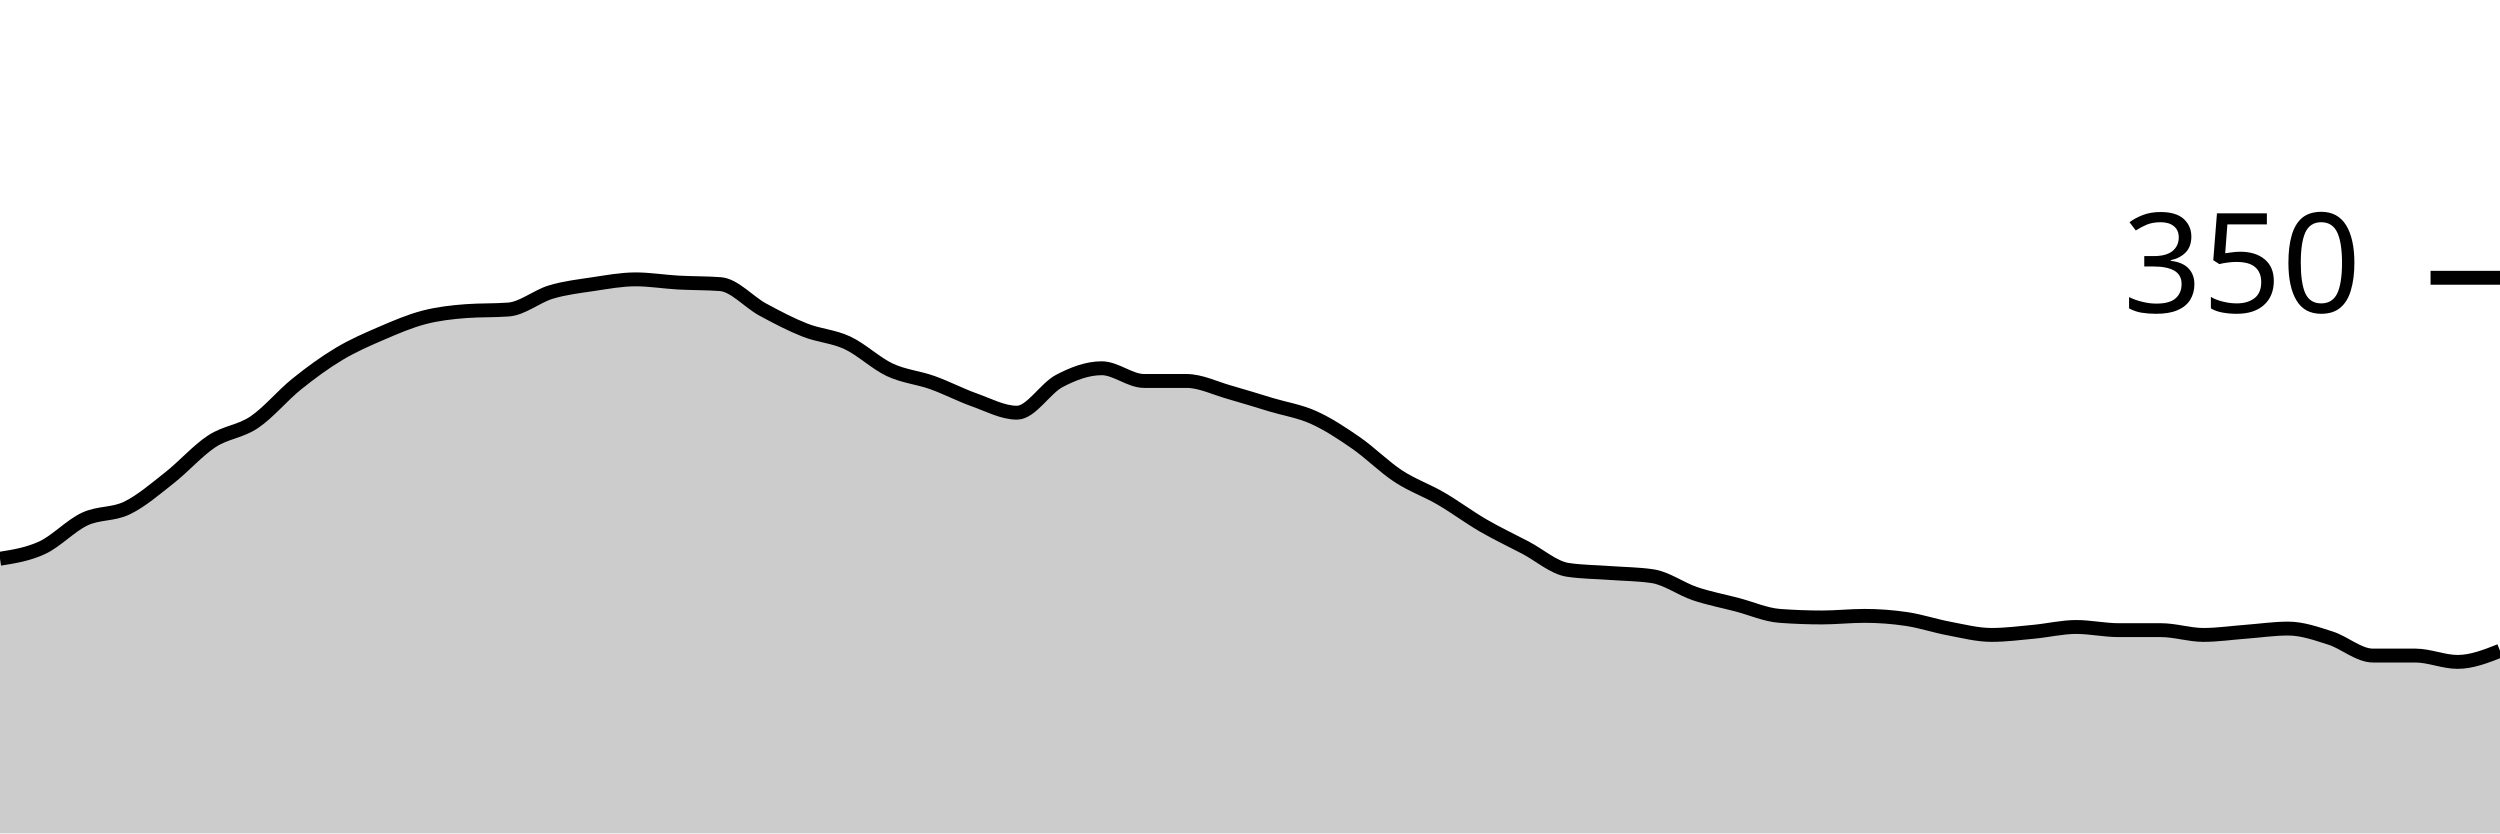
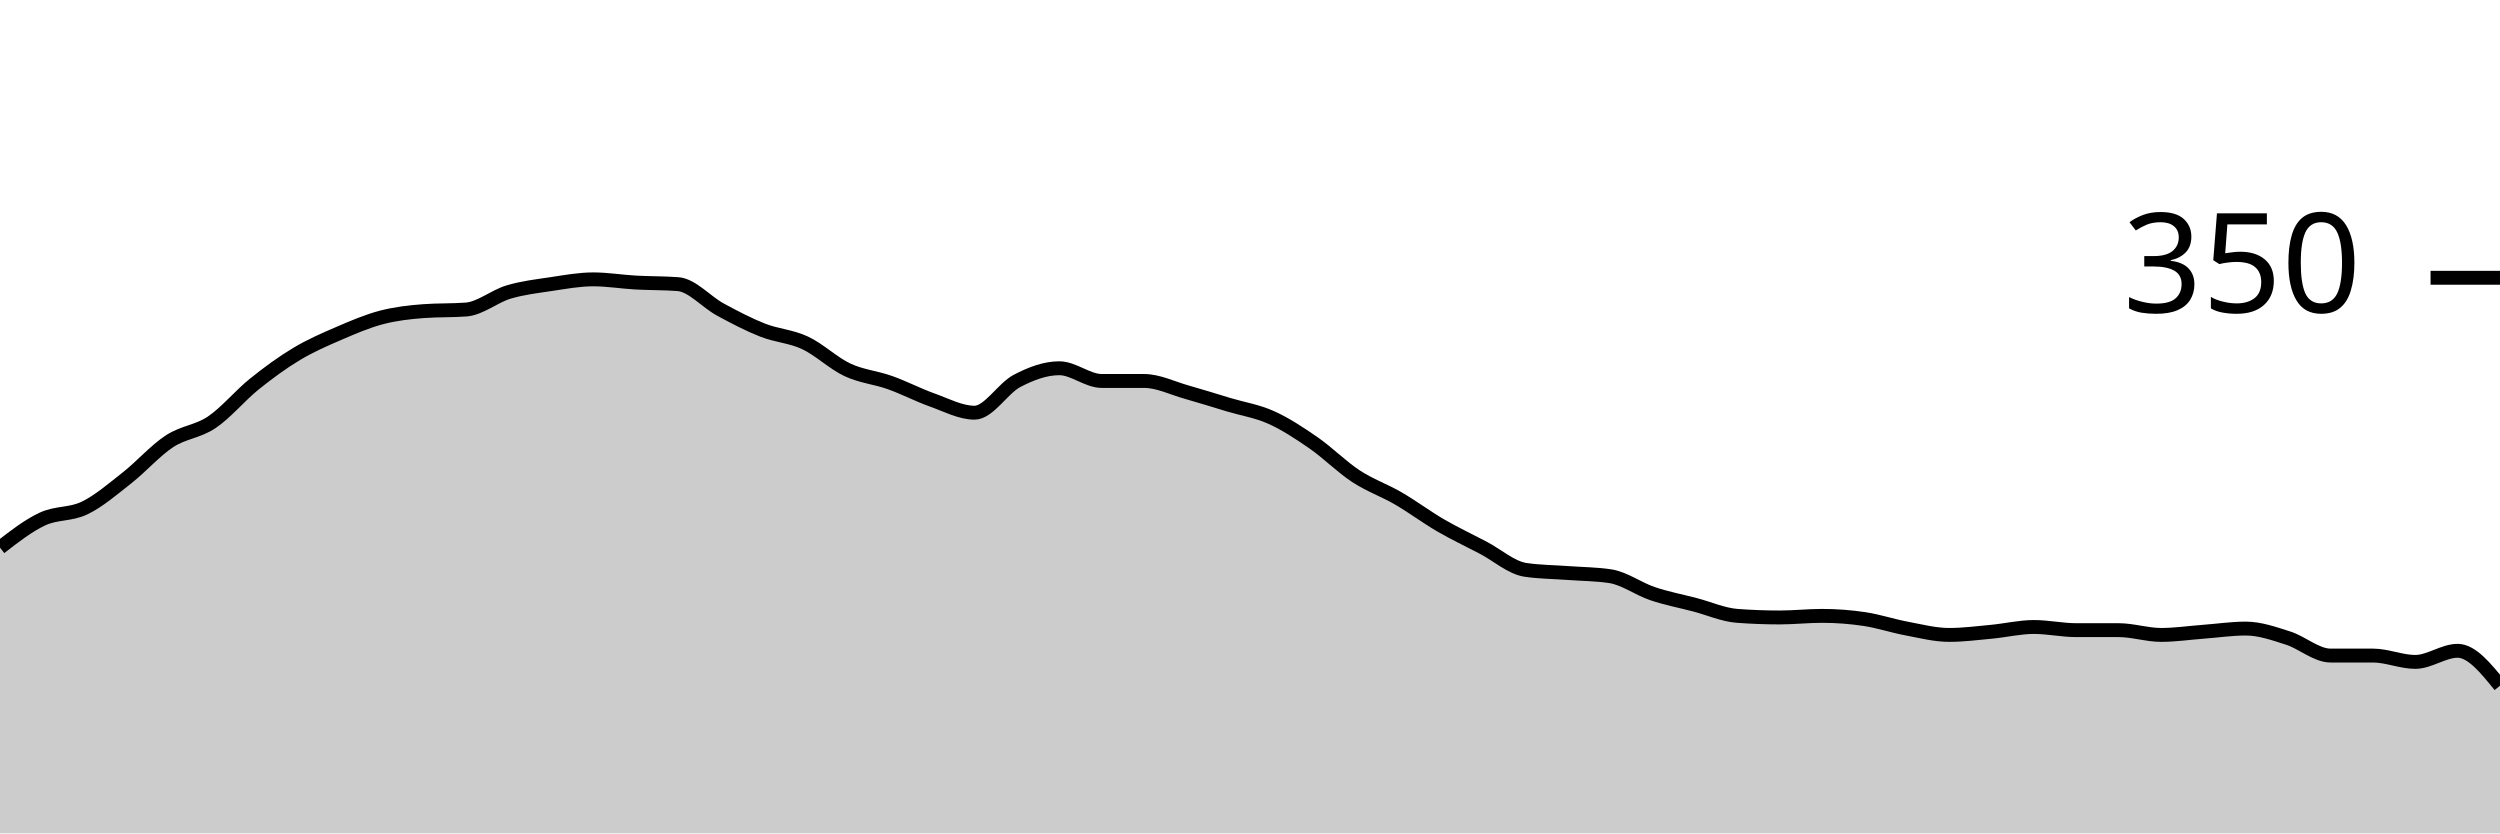
<svg xmlns="http://www.w3.org/2000/svg" viewBox="0 0 180 60">
  <g transform="translate(0,20)">
-     <path class="area" fill="rgba(0, 0, 0, 0.2)" d="M0,20.229C1.017,20.067,2.034,19.905,3.051,19.429C4.068,18.952,5.085,17.848,6.102,17.371C7.119,16.895,8.136,17.067,9.153,16.571C10.169,16.076,11.186,15.2,12.203,14.4C13.22,13.6,14.237,12.438,15.254,11.771C16.271,11.105,17.288,11.086,18.305,10.4C19.322,9.714,20.339,8.476,21.356,7.657C22.373,6.838,23.39,6.095,24.407,5.486C25.424,4.876,26.441,4.438,27.458,4C28.475,3.562,29.492,3.124,30.508,2.857C31.525,2.59,32.542,2.476,33.559,2.4C34.576,2.324,35.593,2.362,36.61,2.286C37.627,2.21,38.644,1.333,39.661,1.029C40.678,0.724,41.695,0.61,42.712,0.457C43.729,0.305,44.746,0.114,45.763,0.114C46.78,0.114,47.797,0.286,48.814,0.343C49.831,0.4,50.847,0.381,51.864,0.457C52.881,0.533,53.898,1.733,54.915,2.286C55.932,2.838,56.949,3.371,57.966,3.771C58.983,4.171,60,4.21,61.017,4.686C62.034,5.162,63.051,6.152,64.068,6.629C65.085,7.105,66.102,7.181,67.119,7.543C68.136,7.905,69.153,8.438,70.169,8.8C71.186,9.162,72.203,9.714,73.22,9.714C74.237,9.714,75.254,7.962,76.271,7.429C77.288,6.895,78.305,6.514,79.322,6.514C80.339,6.514,81.356,7.429,82.373,7.429C83.39,7.429,84.407,7.429,85.424,7.429C86.441,7.429,87.458,7.943,88.475,8.229C89.492,8.514,90.508,8.838,91.525,9.143C92.542,9.448,93.559,9.6,94.576,10.057C95.593,10.514,96.61,11.181,97.627,11.886C98.644,12.59,99.661,13.619,100.678,14.286C101.695,14.952,102.712,15.295,103.729,15.886C104.746,16.476,105.763,17.238,106.78,17.829C107.797,18.419,108.814,18.895,109.831,19.429C110.847,19.962,111.864,20.876,112.881,21.029C113.898,21.181,114.915,21.181,115.932,21.257C116.949,21.333,117.966,21.333,118.983,21.486C120,21.638,121.017,22.4,122.034,22.743C123.051,23.086,124.068,23.276,125.085,23.543C126.102,23.81,127.119,24.267,128.136,24.343C129.153,24.419,130.169,24.457,131.186,24.457C132.203,24.457,133.22,24.343,134.237,24.343C135.254,24.343,136.271,24.419,137.288,24.571C138.305,24.724,139.322,25.067,140.339,25.257C141.356,25.448,142.373,25.714,143.39,25.714C144.407,25.714,145.424,25.581,146.441,25.486C147.458,25.39,148.475,25.143,149.492,25.143C150.508,25.143,151.525,25.371,152.542,25.371C153.559,25.371,154.576,25.371,155.593,25.371C156.61,25.371,157.627,25.714,158.644,25.714C159.661,25.714,160.678,25.562,161.695,25.486C162.712,25.41,163.729,25.257,164.746,25.257C165.763,25.257,166.78,25.619,167.797,25.943C168.814,26.267,169.831,27.2,170.847,27.2C171.864,27.2,172.881,27.2,173.898,27.2C174.915,27.2,175.932,27.657,176.949,27.657C177.966,27.657,178.983,27.257,180,26.857L180,40C178.983,40,177.966,40,176.949,40C175.932,40,174.915,40,173.898,40C172.881,40,171.864,40,170.847,40C169.831,40,168.814,40,167.797,40C166.78,40,165.763,40,164.746,40C163.729,40,162.712,40,161.695,40C160.678,40,159.661,40,158.644,40C157.627,40,156.61,40,155.593,40C154.576,40,153.559,40,152.542,40C151.525,40,150.508,40,149.492,40C148.475,40,147.458,40,146.441,40C145.424,40,144.407,40,143.39,40C142.373,40,141.356,40,140.339,40C139.322,40,138.305,40,137.288,40C136.271,40,135.254,40,134.237,40C133.22,40,132.203,40,131.186,40C130.169,40,129.153,40,128.136,40C127.119,40,126.102,40,125.085,40C124.068,40,123.051,40,122.034,40C121.017,40,120,40,118.983,40C117.966,40,116.949,40,115.932,40C114.915,40,113.898,40,112.881,40C111.864,40,110.847,40,109.831,40C108.814,40,107.797,40,106.78,40C105.763,40,104.746,40,103.729,40C102.712,40,101.695,40,100.678,40C99.661,40,98.644,40,97.627,40C96.61,40,95.593,40,94.576,40C93.559,40,92.542,40,91.525,40C90.508,40,89.492,40,88.475,40C87.458,40,86.441,40,85.424,40C84.407,40,83.39,40,82.373,40C81.356,40,80.339,40,79.322,40C78.305,40,77.288,40,76.271,40C75.254,40,74.237,40,73.22,40C72.203,40,71.186,40,70.169,40C69.153,40,68.136,40,67.119,40C66.102,40,65.085,40,64.068,40C63.051,40,62.034,40,61.017,40C60,40,58.983,40,57.966,40C56.949,40,55.932,40,54.915,40C53.898,40,52.881,40,51.864,40C50.847,40,49.831,40,48.814,40C47.797,40,46.78,40,45.763,40C44.746,40,43.729,40,42.712,40C41.695,40,40.678,40,39.661,40C38.644,40,37.627,40,36.61,40C35.593,40,34.576,40,33.559,40C32.542,40,31.525,40,30.508,40C29.492,40,28.475,40,27.458,40C26.441,40,25.424,40,24.407,40C23.39,40,22.373,40,21.356,40C20.339,40,19.322,40,18.305,40C17.288,40,16.271,40,15.254,40C14.237,40,13.22,40,12.203,40C11.186,40,10.169,40,9.153,40C8.136,40,7.119,40,6.102,40C5.085,40,4.068,40,3.051,40C2.034,40,1.017,40,0,40Z" />
-     <path class="line" stroke="black" fill="none" d="M0,20.229C1.017,20.067,2.034,19.905,3.051,19.429C4.068,18.952,5.085,17.848,6.102,17.371C7.119,16.895,8.136,17.067,9.153,16.571C10.169,16.076,11.186,15.2,12.203,14.4C13.22,13.6,14.237,12.438,15.254,11.771C16.271,11.105,17.288,11.086,18.305,10.4C19.322,9.714,20.339,8.476,21.356,7.657C22.373,6.838,23.39,6.095,24.407,5.486C25.424,4.876,26.441,4.438,27.458,4C28.475,3.562,29.492,3.124,30.508,2.857C31.525,2.59,32.542,2.476,33.559,2.4C34.576,2.324,35.593,2.362,36.61,2.286C37.627,2.21,38.644,1.333,39.661,1.029C40.678,0.724,41.695,0.61,42.712,0.457C43.729,0.305,44.746,0.114,45.763,0.114C46.78,0.114,47.797,0.286,48.814,0.343C49.831,0.4,50.847,0.381,51.864,0.457C52.881,0.533,53.898,1.733,54.915,2.286C55.932,2.838,56.949,3.371,57.966,3.771C58.983,4.171,60,4.21,61.017,4.686C62.034,5.162,63.051,6.152,64.068,6.629C65.085,7.105,66.102,7.181,67.119,7.543C68.136,7.905,69.153,8.438,70.169,8.8C71.186,9.162,72.203,9.714,73.22,9.714C74.237,9.714,75.254,7.962,76.271,7.429C77.288,6.895,78.305,6.514,79.322,6.514C80.339,6.514,81.356,7.429,82.373,7.429C83.39,7.429,84.407,7.429,85.424,7.429C86.441,7.429,87.458,7.943,88.475,8.229C89.492,8.514,90.508,8.838,91.525,9.143C92.542,9.448,93.559,9.6,94.576,10.057C95.593,10.514,96.61,11.181,97.627,11.886C98.644,12.59,99.661,13.619,100.678,14.286C101.695,14.952,102.712,15.295,103.729,15.886C104.746,16.476,105.763,17.238,106.78,17.829C107.797,18.419,108.814,18.895,109.831,19.429C110.847,19.962,111.864,20.876,112.881,21.029C113.898,21.181,114.915,21.181,115.932,21.257C116.949,21.333,117.966,21.333,118.983,21.486C120,21.638,121.017,22.4,122.034,22.743C123.051,23.086,124.068,23.276,125.085,23.543C126.102,23.81,127.119,24.267,128.136,24.343C129.153,24.419,130.169,24.457,131.186,24.457C132.203,24.457,133.22,24.343,134.237,24.343C135.254,24.343,136.271,24.419,137.288,24.571C138.305,24.724,139.322,25.067,140.339,25.257C141.356,25.448,142.373,25.714,143.39,25.714C144.407,25.714,145.424,25.581,146.441,25.486C147.458,25.39,148.475,25.143,149.492,25.143C150.508,25.143,151.525,25.371,152.542,25.371C153.559,25.371,154.576,25.371,155.593,25.371C156.61,25.371,157.627,25.714,158.644,25.714C159.661,25.714,160.678,25.562,161.695,25.486C162.712,25.41,163.729,25.257,164.746,25.257C165.763,25.257,166.78,25.619,167.797,25.943C168.814,26.267,169.831,27.2,170.847,27.2C171.864,27.2,172.881,27.2,173.898,27.2C174.915,27.2,175.932,27.657,176.949,27.657C177.966,27.657,178.983,27.257,180,26.857" />
+     <path class="area" fill="rgba(0, 0, 0, 0.2)" d="M0,19.429C1.017,18.638,2.034,17.848,3.051,17.371C4.068,16.895,5.085,17.067,6.102,16.571C7.119,16.076,8.136,15.2,9.153,14.4C10.169,13.6,11.186,12.438,12.203,11.771C13.22,11.105,14.237,11.086,15.254,10.4C16.271,9.714,17.288,8.476,18.305,7.657C19.322,6.838,20.339,6.095,21.356,5.486C22.373,4.876,23.39,4.438,24.407,4C25.424,3.562,26.441,3.124,27.458,2.857C28.475,2.59,29.492,2.476,30.508,2.4C31.525,2.324,32.542,2.362,33.559,2.286C34.576,2.21,35.593,1.333,36.61,1.029C37.627,0.724,38.644,0.61,39.661,0.457C40.678,0.305,41.695,0.114,42.712,0.114C43.729,0.114,44.746,0.286,45.763,0.343C46.78,0.4,47.797,0.381,48.814,0.457C49.831,0.533,50.847,1.733,51.864,2.286C52.881,2.838,53.898,3.371,54.915,3.771C55.932,4.171,56.949,4.21,57.966,4.686C58.983,5.162,60,6.152,61.017,6.629C62.034,7.105,63.051,7.181,64.068,7.543C65.085,7.905,66.102,8.438,67.119,8.8C68.136,9.162,69.153,9.714,70.169,9.714C71.186,9.714,72.203,7.962,73.22,7.429C74.237,6.895,75.254,6.514,76.271,6.514C77.288,6.514,78.305,7.429,79.322,7.429C80.339,7.429,81.356,7.429,82.373,7.429C83.39,7.429,84.407,7.943,85.424,8.229C86.441,8.514,87.458,8.838,88.475,9.143C89.492,9.448,90.508,9.6,91.525,10.057C92.542,10.514,93.559,11.181,94.576,11.886C95.593,12.59,96.61,13.619,97.627,14.286C98.644,14.952,99.661,15.295,100.678,15.886C101.695,16.476,102.712,17.238,103.729,17.829C104.746,18.419,105.763,18.895,106.78,19.429C107.797,19.962,108.814,20.876,109.831,21.029C110.847,21.181,111.864,21.181,112.881,21.257C113.898,21.333,114.915,21.333,115.932,21.486C116.949,21.638,117.966,22.4,118.983,22.743C120,23.086,121.017,23.276,122.034,23.543C123.051,23.81,124.068,24.267,125.085,24.343C126.102,24.419,127.119,24.457,128.136,24.457C129.153,24.457,130.169,24.343,131.186,24.343C132.203,24.343,133.22,24.419,134.237,24.571C135.254,24.724,136.271,25.067,137.288,25.257C138.305,25.448,139.322,25.714,140.339,25.714C141.356,25.714,142.373,25.581,143.39,25.486C144.407,25.39,145.424,25.143,146.441,25.143C147.458,25.143,148.475,25.371,149.492,25.371C150.508,25.371,151.525,25.371,152.542,25.371C153.559,25.371,154.576,25.714,155.593,25.714C156.61,25.714,157.627,25.562,158.644,25.486C159.661,25.41,160.678,25.257,161.695,25.257C162.712,25.257,163.729,25.619,164.746,25.943C165.763,26.267,166.78,27.2,167.797,27.2C168.814,27.2,169.831,27.2,170.847,27.2C171.864,27.2,172.881,27.657,173.898,27.657C174.915,27.657,175.932,26.857,176.949,26.857C177.966,26.857,178.983,28.114,180,29.371L180,40C178.983,40,177.966,40,176.949,40C175.932,40,174.915,40,173.898,40C172.881,40,171.864,40,170.847,40C169.831,40,168.814,40,167.797,40C166.78,40,165.763,40,164.746,40C163.729,40,162.712,40,161.695,40C160.678,40,159.661,40,158.644,40C157.627,40,156.61,40,155.593,40C154.576,40,153.559,40,152.542,40C151.525,40,150.508,40,149.492,40C148.475,40,147.458,40,146.441,40C145.424,40,144.407,40,143.39,40C142.373,40,141.356,40,140.339,40C139.322,40,138.305,40,137.288,40C136.271,40,135.254,40,134.237,40C133.22,40,132.203,40,131.186,40C130.169,40,129.153,40,128.136,40C127.119,40,126.102,40,125.085,40C124.068,40,123.051,40,122.034,40C121.017,40,120,40,118.983,40C117.966,40,116.949,40,115.932,40C114.915,40,113.898,40,112.881,40C111.864,40,110.847,40,109.831,40C108.814,40,107.797,40,106.78,40C105.763,40,104.746,40,103.729,40C102.712,40,101.695,40,100.678,40C99.661,40,98.644,40,97.627,40C96.61,40,95.593,40,94.576,40C93.559,40,92.542,40,91.525,40C90.508,40,89.492,40,88.475,40C87.458,40,86.441,40,85.424,40C84.407,40,83.39,40,82.373,40C81.356,40,80.339,40,79.322,40C78.305,40,77.288,40,76.271,40C75.254,40,74.237,40,73.22,40C72.203,40,71.186,40,70.169,40C69.153,40,68.136,40,67.119,40C66.102,40,65.085,40,64.068,40C63.051,40,62.034,40,61.017,40C60,40,58.983,40,57.966,40C56.949,40,55.932,40,54.915,40C53.898,40,52.881,40,51.864,40C50.847,40,49.831,40,48.814,40C47.797,40,46.78,40,45.763,40C44.746,40,43.729,40,42.712,40C41.695,40,40.678,40,39.661,40C38.644,40,37.627,40,36.61,40C35.593,40,34.576,40,33.559,40C32.542,40,31.525,40,30.508,40C29.492,40,28.475,40,27.458,40C26.441,40,25.424,40,24.407,40C23.39,40,22.373,40,21.356,40C20.339,40,19.322,40,18.305,40C17.288,40,16.271,40,15.254,40C14.237,40,13.22,40,12.203,40C11.186,40,10.169,40,9.153,40C8.136,40,7.119,40,6.102,40C5.085,40,4.068,40,3.051,40C2.034,40,1.017,40,0,40Z" />
+     <path class="line" stroke="black" fill="none" d="M0,19.429C1.017,18.638,2.034,17.848,3.051,17.371C4.068,16.895,5.085,17.067,6.102,16.571C7.119,16.076,8.136,15.2,9.153,14.4C10.169,13.6,11.186,12.438,12.203,11.771C13.22,11.105,14.237,11.086,15.254,10.4C16.271,9.714,17.288,8.476,18.305,7.657C19.322,6.838,20.339,6.095,21.356,5.486C22.373,4.876,23.39,4.438,24.407,4C25.424,3.562,26.441,3.124,27.458,2.857C28.475,2.59,29.492,2.476,30.508,2.4C31.525,2.324,32.542,2.362,33.559,2.286C34.576,2.21,35.593,1.333,36.61,1.029C37.627,0.724,38.644,0.61,39.661,0.457C40.678,0.305,41.695,0.114,42.712,0.114C43.729,0.114,44.746,0.286,45.763,0.343C46.78,0.4,47.797,0.381,48.814,0.457C49.831,0.533,50.847,1.733,51.864,2.286C52.881,2.838,53.898,3.371,54.915,3.771C55.932,4.171,56.949,4.21,57.966,4.686C58.983,5.162,60,6.152,61.017,6.629C62.034,7.105,63.051,7.181,64.068,7.543C65.085,7.905,66.102,8.438,67.119,8.8C68.136,9.162,69.153,9.714,70.169,9.714C71.186,9.714,72.203,7.962,73.22,7.429C74.237,6.895,75.254,6.514,76.271,6.514C77.288,6.514,78.305,7.429,79.322,7.429C80.339,7.429,81.356,7.429,82.373,7.429C83.39,7.429,84.407,7.943,85.424,8.229C86.441,8.514,87.458,8.838,88.475,9.143C89.492,9.448,90.508,9.6,91.525,10.057C92.542,10.514,93.559,11.181,94.576,11.886C95.593,12.59,96.61,13.619,97.627,14.286C98.644,14.952,99.661,15.295,100.678,15.886C101.695,16.476,102.712,17.238,103.729,17.829C104.746,18.419,105.763,18.895,106.78,19.429C107.797,19.962,108.814,20.876,109.831,21.029C110.847,21.181,111.864,21.181,112.881,21.257C113.898,21.333,114.915,21.333,115.932,21.486C116.949,21.638,117.966,22.4,118.983,22.743C120,23.086,121.017,23.276,122.034,23.543C123.051,23.81,124.068,24.267,125.085,24.343C126.102,24.419,127.119,24.457,128.136,24.457C129.153,24.457,130.169,24.343,131.186,24.343C132.203,24.343,133.22,24.419,134.237,24.571C135.254,24.724,136.271,25.067,137.288,25.257C138.305,25.448,139.322,25.714,140.339,25.714C141.356,25.714,142.373,25.581,143.39,25.486C144.407,25.39,145.424,25.143,146.441,25.143C147.458,25.143,148.475,25.371,149.492,25.371C150.508,25.371,151.525,25.371,152.542,25.371C153.559,25.371,154.576,25.714,155.593,25.714C156.61,25.714,157.627,25.562,158.644,25.486C159.661,25.41,160.678,25.257,161.695,25.257C162.712,25.257,163.729,25.619,164.746,25.943C165.763,26.267,166.78,27.2,167.797,27.2C168.814,27.2,169.831,27.2,170.847,27.2C171.864,27.2,172.881,27.657,173.898,27.657C174.915,27.657,175.932,26.857,176.949,26.857C177.966,26.857,178.983,28.114,180,29.371" />
    <path class="axis-ceiling" stroke-width="1" stroke="black" fill="none" d="M175,0L180,0" />
    <text class="axis-ceiling-label" font-family="sans-serif" text-anchor="end" font-size="10px" x="170" y="2.5">350</text>
  </g>
</svg>
